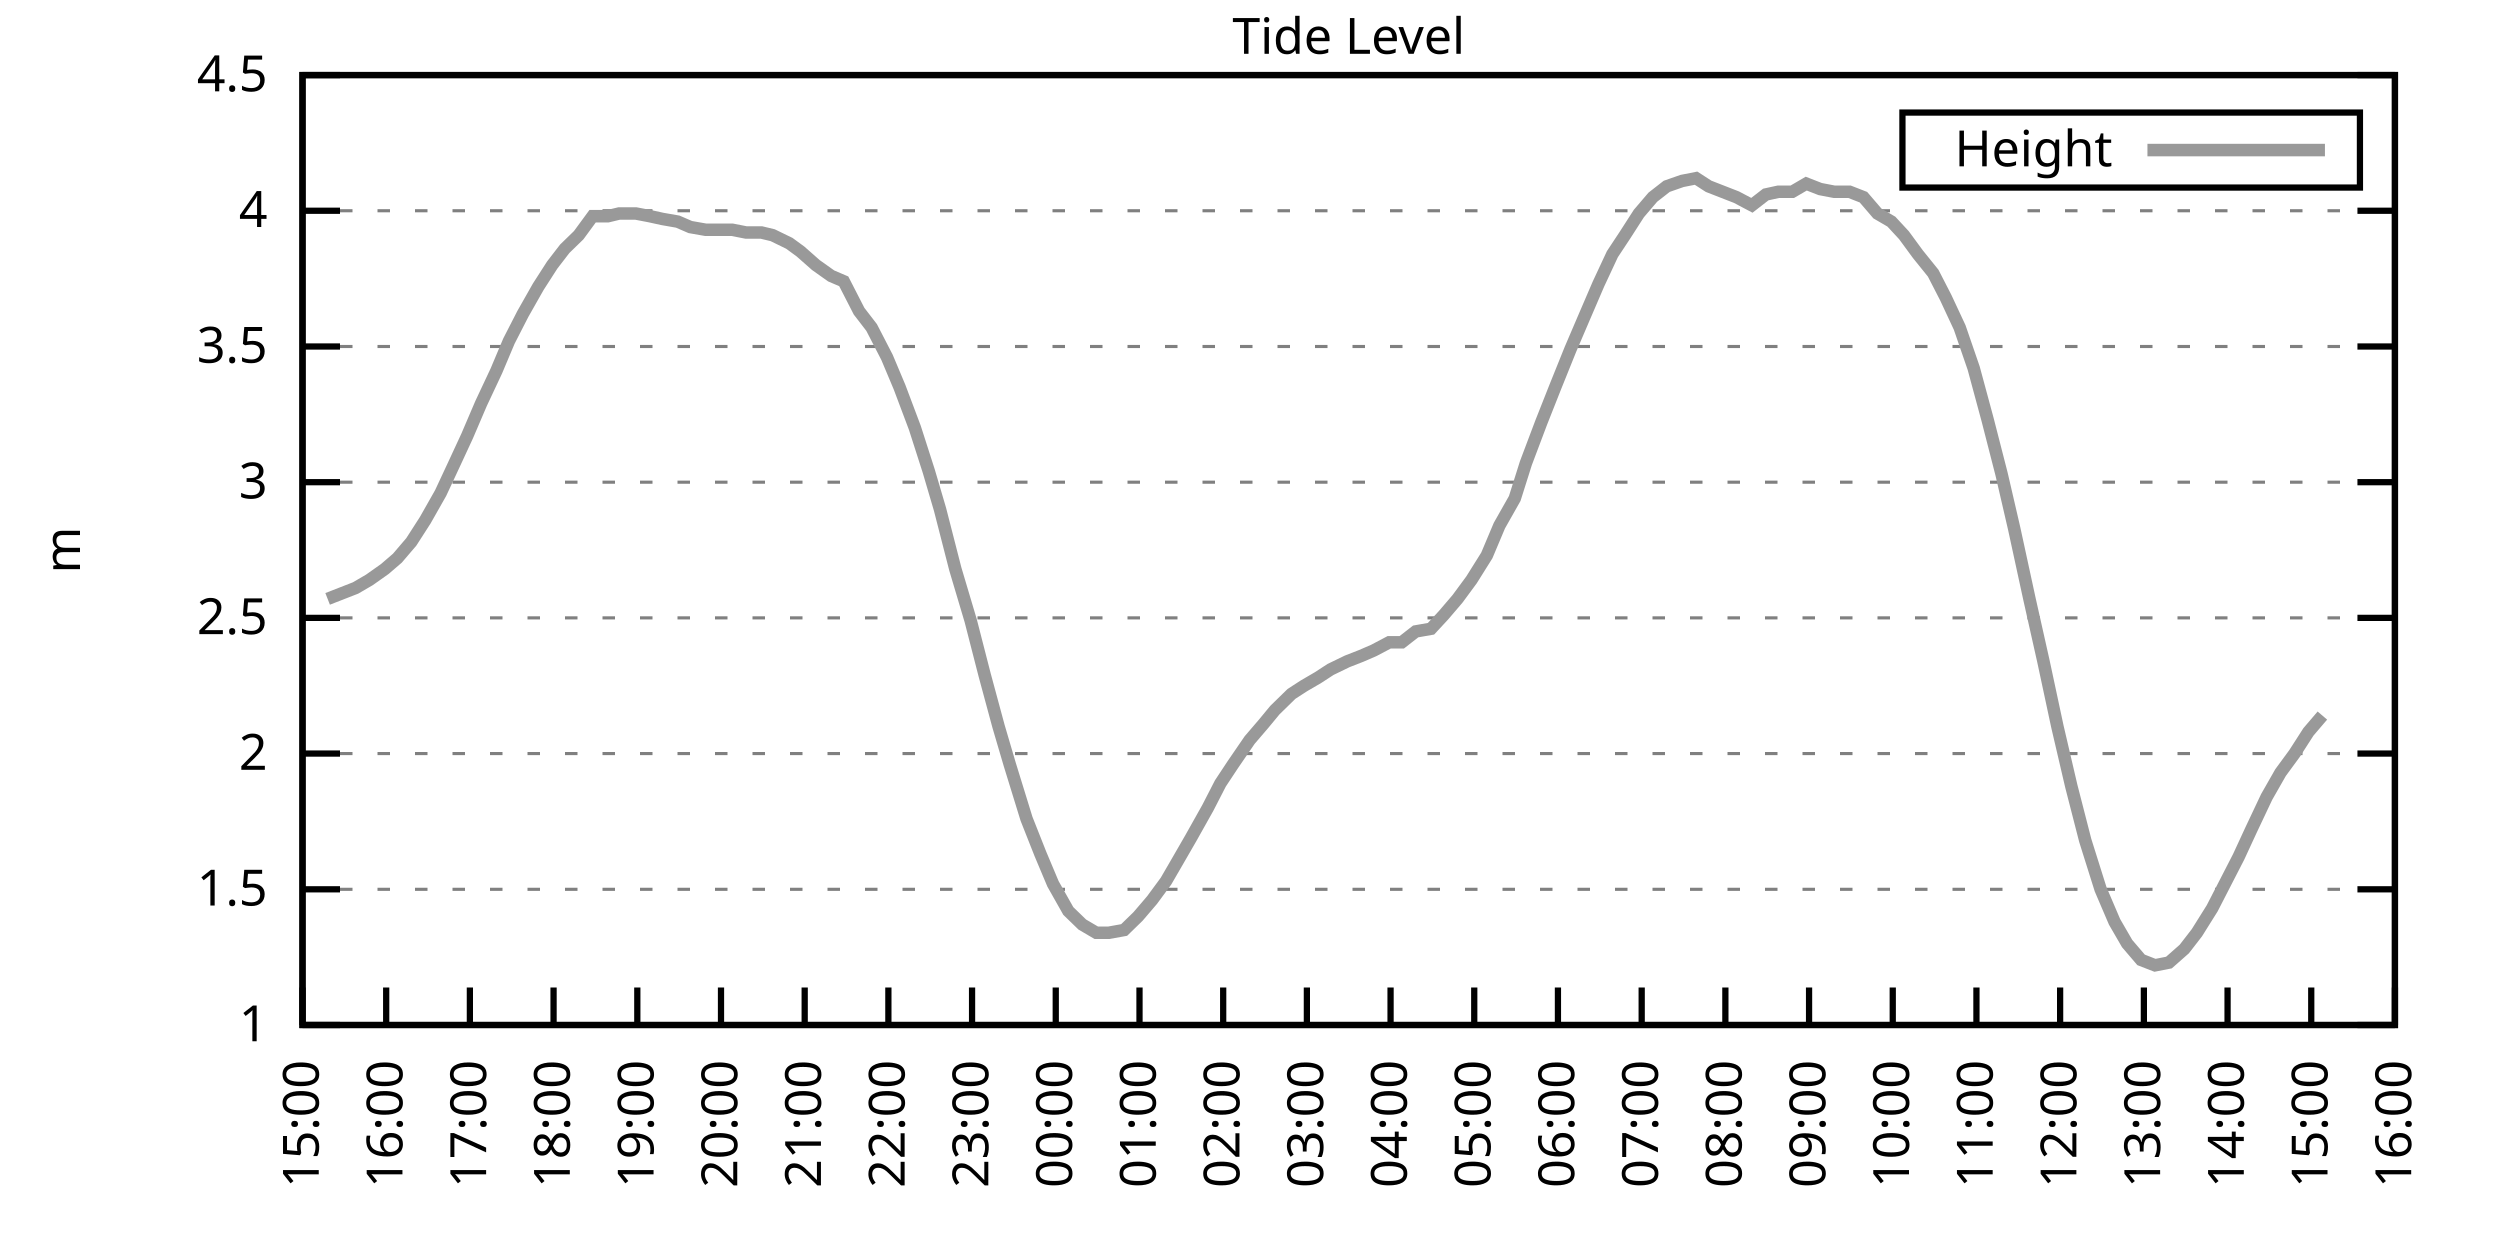
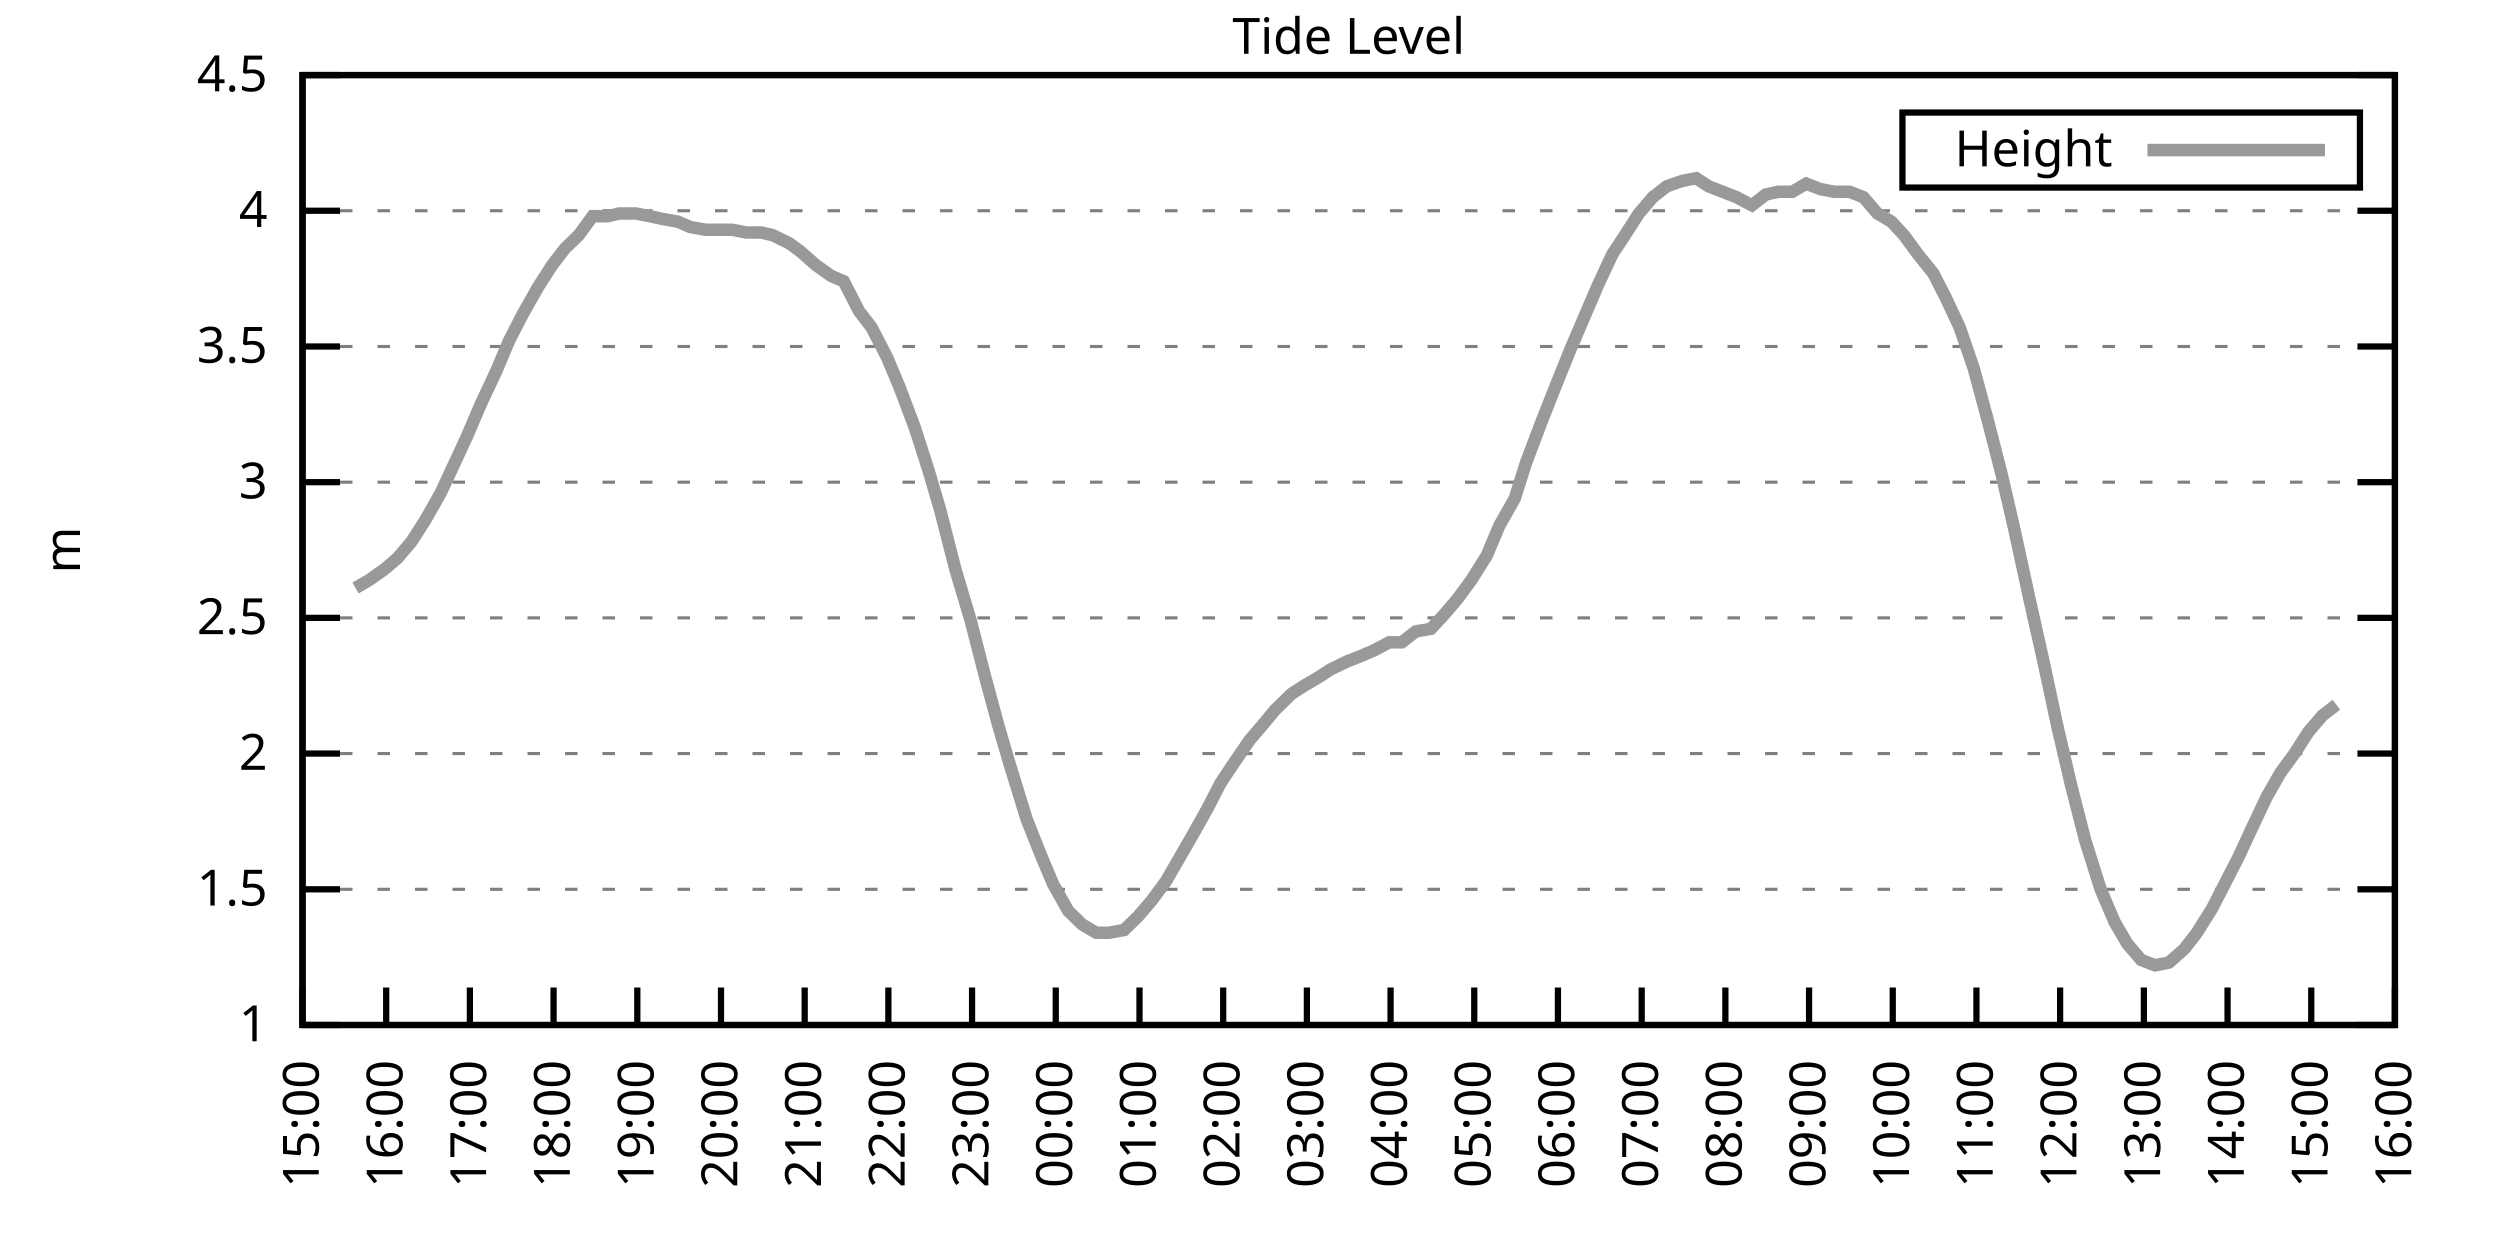
<svg xmlns="http://www.w3.org/2000/svg" xmlns:xlink="http://www.w3.org/1999/xlink" width="400" height="200" viewBox="0 0 400 200">
  <g id="gnuplot_canvas">
    <rect x="0" y="0" width="400" height="200" fill="none" />
    <defs>
      <circle id="gpDot" r="0.5" stroke-width="0.5" stroke="currentColor" />
      <path id="gpPt0" stroke-width="0.333" stroke="currentColor" d="M-1,0 h2 M0,-1 v2" />
      <path id="gpPt1" stroke-width="0.333" stroke="currentColor" d="M-1,-1 L1,1 M1,-1 L-1,1" />
      <path id="gpPt2" stroke-width="0.333" stroke="currentColor" d="M-1,0 L1,0 M0,-1 L0,1 M-1,-1 L1,1 M-1,1 L1,-1" />
      <rect id="gpPt3" stroke-width="0.333" stroke="currentColor" x="-1" y="-1" width="2" height="2" />
      <rect id="gpPt4" stroke-width="0.333" stroke="currentColor" fill="currentColor" x="-1" y="-1" width="2" height="2" />
      <circle id="gpPt5" stroke-width="0.333" stroke="currentColor" cx="0" cy="0" r="1" />
      <use xlink:href="#gpPt5" id="gpPt6" fill="currentColor" stroke="none" />
      <path id="gpPt7" stroke-width="0.333" stroke="currentColor" d="M0,-1.33 L-1.33,0.67 L1.33,0.67 z" />
      <use xlink:href="#gpPt7" id="gpPt8" fill="currentColor" stroke="none" />
      <use xlink:href="#gpPt7" id="gpPt9" stroke="currentColor" transform="rotate(180)" />
      <use xlink:href="#gpPt9" id="gpPt10" fill="currentColor" stroke="none" />
      <use xlink:href="#gpPt3" id="gpPt11" stroke="currentColor" transform="rotate(45)" />
      <use xlink:href="#gpPt11" id="gpPt12" fill="currentColor" stroke="none" />
      <path id="gpPt13" stroke-width="0.333" stroke="currentColor" d="M0,1.330 L1.265,0.411 L0.782,-1.067 L-0.782,-1.076 L-1.265,0.411 z" />
      <use xlink:href="#gpPt13" id="gpPt14" fill="currentColor" stroke="none" />
      <filter id="textbox" filterUnits="objectBoundingBox" x="0" y="0" height="1" width="1">
        <feFlood flood-color="white" flood-opacity="1" result="bgnd" />
        <feComposite in="SourceGraphic" in2="bgnd" operator="atop" />
      </filter>
      <filter id="greybox" filterUnits="objectBoundingBox" x="0" y="0" height="1" width="1">
        <feFlood flood-color="lightgrey" flood-opacity="1" result="grey" />
        <feComposite in="SourceGraphic" in2="grey" operator="atop" />
      </filter>
    </defs>
    <g fill="none" color="white" stroke="currentColor" stroke-width="1.00" stroke-linecap="butt" stroke-linejoin="miter">
</g>
    <g fill="none" color="black" stroke="currentColor" stroke-width="1.00" stroke-linecap="butt" stroke-linejoin="miter">
      <g stroke="none" shape-rendering="crispEdges">
        <polygon fill="rgb(255, 255, 255)" points="48.40,164.00 383.18,164.00 383.18,12.02 48.40,12.02 " />
      </g>
    </g>
    <g fill="none" color="black" stroke="currentColor" stroke-width="1.00" stroke-linecap="butt" stroke-linejoin="miter">
</g>
    <g fill="none" color="black" stroke="black" stroke-width="0.50" stroke-linecap="butt" stroke-linejoin="miter">
</g>
    <g fill="none" color="gray" stroke="currentColor" stroke-width="0.50" stroke-linecap="butt" stroke-linejoin="miter">
      <path stroke="gray" stroke-dasharray="2,4" class="gridline" d="M48.40,164.00 L383.19,164.00  " />
    </g>
    <g fill="none" color="gray" stroke="gray" stroke-width="1.00" stroke-linecap="butt" stroke-linejoin="miter">
</g>
    <g fill="none" color="black" stroke="currentColor" stroke-width="1.00" stroke-linecap="butt" stroke-linejoin="miter">
      <path stroke="black" d="M48.40,164.00 L54.40,164.00 M383.19,164.00 L377.19,164.00  " />
      <g transform="translate(42.80,166.60)" stroke="none" fill="black" font-family="Sans" font-size="8.00" text-anchor="end">
        <text>
          <tspan font-family="Sans"> 1</tspan>
        </text>
      </g>
    </g>
    <g fill="none" color="black" stroke="currentColor" stroke-width="1.00" stroke-linecap="butt" stroke-linejoin="miter">
</g>
    <g fill="none" color="black" stroke="black" stroke-width="0.50" stroke-linecap="butt" stroke-linejoin="miter">
</g>
    <g fill="none" color="gray" stroke="currentColor" stroke-width="0.50" stroke-linecap="butt" stroke-linejoin="miter">
      <path stroke="gray" stroke-dasharray="2,4" class="gridline" d="M48.40,142.29 L383.19,142.29  " />
    </g>
    <g fill="none" color="gray" stroke="gray" stroke-width="1.00" stroke-linecap="butt" stroke-linejoin="miter">
</g>
    <g fill="none" color="black" stroke="currentColor" stroke-width="1.00" stroke-linecap="butt" stroke-linejoin="miter">
      <path stroke="black" d="M48.40,142.29 L54.40,142.29 M383.19,142.29 L377.19,142.29  " />
      <g transform="translate(42.80,144.89)" stroke="none" fill="black" font-family="Sans" font-size="8.00" text-anchor="end">
        <text>
          <tspan font-family="Sans"> 1.5</tspan>
        </text>
      </g>
    </g>
    <g fill="none" color="black" stroke="currentColor" stroke-width="1.00" stroke-linecap="butt" stroke-linejoin="miter">
</g>
    <g fill="none" color="black" stroke="black" stroke-width="0.50" stroke-linecap="butt" stroke-linejoin="miter">
</g>
    <g fill="none" color="gray" stroke="currentColor" stroke-width="0.50" stroke-linecap="butt" stroke-linejoin="miter">
      <path stroke="gray" stroke-dasharray="2,4" class="gridline" d="M48.40,120.57 L383.19,120.57  " />
    </g>
    <g fill="none" color="gray" stroke="gray" stroke-width="1.00" stroke-linecap="butt" stroke-linejoin="miter">
</g>
    <g fill="none" color="black" stroke="currentColor" stroke-width="1.00" stroke-linecap="butt" stroke-linejoin="miter">
      <path stroke="black" d="M48.40,120.57 L54.40,120.57 M383.19,120.57 L377.19,120.57  " />
      <g transform="translate(42.80,123.17)" stroke="none" fill="black" font-family="Sans" font-size="8.00" text-anchor="end">
        <text>
          <tspan font-family="Sans"> 2</tspan>
        </text>
      </g>
    </g>
    <g fill="none" color="black" stroke="currentColor" stroke-width="1.00" stroke-linecap="butt" stroke-linejoin="miter">
</g>
    <g fill="none" color="black" stroke="black" stroke-width="0.50" stroke-linecap="butt" stroke-linejoin="miter">
</g>
    <g fill="none" color="gray" stroke="currentColor" stroke-width="0.50" stroke-linecap="butt" stroke-linejoin="miter">
      <path stroke="gray" stroke-dasharray="2,4" class="gridline" d="M48.40,98.86 L383.19,98.86  " />
    </g>
    <g fill="none" color="gray" stroke="gray" stroke-width="1.00" stroke-linecap="butt" stroke-linejoin="miter">
</g>
    <g fill="none" color="black" stroke="currentColor" stroke-width="1.00" stroke-linecap="butt" stroke-linejoin="miter">
      <path stroke="black" d="M48.40,98.86 L54.40,98.86 M383.19,98.86 L377.19,98.86  " />
      <g transform="translate(42.80,101.46)" stroke="none" fill="black" font-family="Sans" font-size="8.00" text-anchor="end">
        <text>
          <tspan font-family="Sans"> 2.5</tspan>
        </text>
      </g>
    </g>
    <g fill="none" color="black" stroke="currentColor" stroke-width="1.00" stroke-linecap="butt" stroke-linejoin="miter">
</g>
    <g fill="none" color="black" stroke="black" stroke-width="0.50" stroke-linecap="butt" stroke-linejoin="miter">
</g>
    <g fill="none" color="gray" stroke="currentColor" stroke-width="0.50" stroke-linecap="butt" stroke-linejoin="miter">
      <path stroke="gray" stroke-dasharray="2,4" class="gridline" d="M48.40,77.15 L383.19,77.15  " />
    </g>
    <g fill="none" color="gray" stroke="gray" stroke-width="1.00" stroke-linecap="butt" stroke-linejoin="miter">
</g>
    <g fill="none" color="black" stroke="currentColor" stroke-width="1.00" stroke-linecap="butt" stroke-linejoin="miter">
      <path stroke="black" d="M48.40,77.15 L54.40,77.15 M383.19,77.15 L377.19,77.15  " />
      <g transform="translate(42.80,79.75)" stroke="none" fill="black" font-family="Sans" font-size="8.00" text-anchor="end">
        <text>
          <tspan font-family="Sans"> 3</tspan>
        </text>
      </g>
    </g>
    <g fill="none" color="black" stroke="currentColor" stroke-width="1.00" stroke-linecap="butt" stroke-linejoin="miter">
</g>
    <g fill="none" color="black" stroke="black" stroke-width="0.50" stroke-linecap="butt" stroke-linejoin="miter">
</g>
    <g fill="none" color="gray" stroke="currentColor" stroke-width="0.50" stroke-linecap="butt" stroke-linejoin="miter">
      <path stroke="gray" stroke-dasharray="2,4" class="gridline" d="M48.40,55.44 L383.19,55.44  " />
    </g>
    <g fill="none" color="gray" stroke="gray" stroke-width="1.00" stroke-linecap="butt" stroke-linejoin="miter">
</g>
    <g fill="none" color="black" stroke="currentColor" stroke-width="1.00" stroke-linecap="butt" stroke-linejoin="miter">
      <path stroke="black" d="M48.40,55.44 L54.40,55.44 M383.19,55.44 L377.19,55.44  " />
      <g transform="translate(42.80,58.04)" stroke="none" fill="black" font-family="Sans" font-size="8.00" text-anchor="end">
        <text>
          <tspan font-family="Sans"> 3.5</tspan>
        </text>
      </g>
    </g>
    <g fill="none" color="black" stroke="currentColor" stroke-width="1.00" stroke-linecap="butt" stroke-linejoin="miter">
</g>
    <g fill="none" color="black" stroke="black" stroke-width="0.50" stroke-linecap="butt" stroke-linejoin="miter">
</g>
    <g fill="none" color="gray" stroke="currentColor" stroke-width="0.50" stroke-linecap="butt" stroke-linejoin="miter">
      <path stroke="gray" stroke-dasharray="2,4" class="gridline" d="M48.40,33.72 L383.19,33.72  " />
    </g>
    <g fill="none" color="gray" stroke="gray" stroke-width="1.00" stroke-linecap="butt" stroke-linejoin="miter">
</g>
    <g fill="none" color="black" stroke="currentColor" stroke-width="1.00" stroke-linecap="butt" stroke-linejoin="miter">
      <path stroke="black" d="M48.40,33.72 L54.40,33.72 M383.19,33.72 L377.19,33.72  " />
      <g transform="translate(42.80,36.32)" stroke="none" fill="black" font-family="Sans" font-size="8.00" text-anchor="end">
        <text>
          <tspan font-family="Sans"> 4</tspan>
        </text>
      </g>
    </g>
    <g fill="none" color="black" stroke="currentColor" stroke-width="1.00" stroke-linecap="butt" stroke-linejoin="miter">
</g>
    <g fill="none" color="black" stroke="black" stroke-width="0.50" stroke-linecap="butt" stroke-linejoin="miter">
</g>
    <g fill="none" color="gray" stroke="currentColor" stroke-width="0.50" stroke-linecap="butt" stroke-linejoin="miter">
      <path stroke="gray" stroke-dasharray="2,4" class="gridline" d="M48.40,12.01 L383.19,12.01  " />
    </g>
    <g fill="none" color="gray" stroke="gray" stroke-width="1.00" stroke-linecap="butt" stroke-linejoin="miter">
</g>
    <g fill="none" color="black" stroke="currentColor" stroke-width="1.00" stroke-linecap="butt" stroke-linejoin="miter">
      <path stroke="black" d="M48.40,12.01 L54.40,12.01 M383.19,12.01 L377.19,12.01  " />
      <g transform="translate(42.80,14.61)" stroke="none" fill="black" font-family="Sans" font-size="8.00" text-anchor="end">
        <text>
          <tspan font-family="Sans"> 4.5</tspan>
        </text>
      </g>
    </g>
    <g fill="none" color="black" stroke="currentColor" stroke-width="1.00" stroke-linecap="butt" stroke-linejoin="miter">
      <path stroke="black" d="M48.40,164.00 L48.40,158.00  " />
      <g transform="translate(51.00,169.60) rotate(270.00)" stroke="none" fill="black" font-family="Sans" font-size="8.00" text-anchor="end">
        <text>
          <tspan font-family="Sans">15:00</tspan>
        </text>
      </g>
    </g>
    <g fill="none" color="black" stroke="currentColor" stroke-width="1.00" stroke-linecap="butt" stroke-linejoin="miter">
      <path stroke="black" d="M61.79,164.00 L61.79,158.00  " />
      <g transform="translate(64.39,169.60) rotate(270.00)" stroke="none" fill="black" font-family="Sans" font-size="8.00" text-anchor="end">
        <text>
          <tspan font-family="Sans">16:00</tspan>
        </text>
      </g>
    </g>
    <g fill="none" color="black" stroke="currentColor" stroke-width="1.00" stroke-linecap="butt" stroke-linejoin="miter">
      <path stroke="black" d="M75.18,164.00 L75.18,158.00  " />
      <g transform="translate(77.78,169.60) rotate(270.00)" stroke="none" fill="black" font-family="Sans" font-size="8.00" text-anchor="end">
        <text>
          <tspan font-family="Sans">17:00</tspan>
        </text>
      </g>
    </g>
    <g fill="none" color="black" stroke="currentColor" stroke-width="1.00" stroke-linecap="butt" stroke-linejoin="miter">
      <path stroke="black" d="M88.57,164.00 L88.57,158.00  " />
      <g transform="translate(91.17,169.60) rotate(270.00)" stroke="none" fill="black" font-family="Sans" font-size="8.00" text-anchor="end">
        <text>
          <tspan font-family="Sans">18:00</tspan>
        </text>
      </g>
    </g>
    <g fill="none" color="black" stroke="currentColor" stroke-width="1.00" stroke-linecap="butt" stroke-linejoin="miter">
      <path stroke="black" d="M101.97,164.00 L101.97,158.00  " />
      <g transform="translate(104.57,169.60) rotate(270.00)" stroke="none" fill="black" font-family="Sans" font-size="8.00" text-anchor="end">
        <text>
          <tspan font-family="Sans">19:00</tspan>
        </text>
      </g>
    </g>
    <g fill="none" color="black" stroke="currentColor" stroke-width="1.00" stroke-linecap="butt" stroke-linejoin="miter">
      <path stroke="black" d="M115.36,164.00 L115.36,158.00  " />
      <g transform="translate(117.96,169.60) rotate(270.00)" stroke="none" fill="black" font-family="Sans" font-size="8.00" text-anchor="end">
        <text>
          <tspan font-family="Sans">20:00</tspan>
        </text>
      </g>
    </g>
    <g fill="none" color="black" stroke="currentColor" stroke-width="1.00" stroke-linecap="butt" stroke-linejoin="miter">
      <path stroke="black" d="M128.75,164.00 L128.75,158.00  " />
      <g transform="translate(131.35,169.60) rotate(270.00)" stroke="none" fill="black" font-family="Sans" font-size="8.00" text-anchor="end">
        <text>
          <tspan font-family="Sans">21:00</tspan>
        </text>
      </g>
    </g>
    <g fill="none" color="black" stroke="currentColor" stroke-width="1.00" stroke-linecap="butt" stroke-linejoin="miter">
      <path stroke="black" d="M142.14,164.00 L142.14,158.00  " />
      <g transform="translate(144.74,169.60) rotate(270.00)" stroke="none" fill="black" font-family="Sans" font-size="8.00" text-anchor="end">
        <text>
          <tspan font-family="Sans">22:00</tspan>
        </text>
      </g>
    </g>
    <g fill="none" color="black" stroke="currentColor" stroke-width="1.00" stroke-linecap="butt" stroke-linejoin="miter">
      <path stroke="black" d="M155.53,164.00 L155.53,158.00  " />
      <g transform="translate(158.13,169.60) rotate(270.00)" stroke="none" fill="black" font-family="Sans" font-size="8.00" text-anchor="end">
        <text>
          <tspan font-family="Sans">23:00</tspan>
        </text>
      </g>
    </g>
    <g fill="none" color="black" stroke="currentColor" stroke-width="1.00" stroke-linecap="butt" stroke-linejoin="miter">
      <path stroke="black" d="M168.92,164.00 L168.92,158.00  " />
      <g transform="translate(171.52,169.60) rotate(270.00)" stroke="none" fill="black" font-family="Sans" font-size="8.00" text-anchor="end">
        <text>
          <tspan font-family="Sans">00:00</tspan>
        </text>
      </g>
    </g>
    <g fill="none" color="black" stroke="currentColor" stroke-width="1.00" stroke-linecap="butt" stroke-linejoin="miter">
      <path stroke="black" d="M182.32,164.00 L182.32,158.00  " />
      <g transform="translate(184.92,169.60) rotate(270.00)" stroke="none" fill="black" font-family="Sans" font-size="8.00" text-anchor="end">
        <text>
          <tspan font-family="Sans">01:00</tspan>
        </text>
      </g>
    </g>
    <g fill="none" color="black" stroke="currentColor" stroke-width="1.00" stroke-linecap="butt" stroke-linejoin="miter">
      <path stroke="black" d="M195.71,164.00 L195.71,158.00  " />
      <g transform="translate(198.31,169.60) rotate(270.00)" stroke="none" fill="black" font-family="Sans" font-size="8.00" text-anchor="end">
        <text>
          <tspan font-family="Sans">02:00</tspan>
        </text>
      </g>
    </g>
    <g fill="none" color="black" stroke="currentColor" stroke-width="1.00" stroke-linecap="butt" stroke-linejoin="miter">
      <path stroke="black" d="M209.10,164.00 L209.10,158.00  " />
      <g transform="translate(211.70,169.60) rotate(270.00)" stroke="none" fill="black" font-family="Sans" font-size="8.00" text-anchor="end">
        <text>
          <tspan font-family="Sans">03:00</tspan>
        </text>
      </g>
    </g>
    <g fill="none" color="black" stroke="currentColor" stroke-width="1.00" stroke-linecap="butt" stroke-linejoin="miter">
      <path stroke="black" d="M222.49,164.00 L222.49,158.00  " />
      <g transform="translate(225.09,169.60) rotate(270.00)" stroke="none" fill="black" font-family="Sans" font-size="8.00" text-anchor="end">
        <text>
          <tspan font-family="Sans">04:00</tspan>
        </text>
      </g>
    </g>
    <g fill="none" color="black" stroke="currentColor" stroke-width="1.00" stroke-linecap="butt" stroke-linejoin="miter">
      <path stroke="black" d="M235.88,164.00 L235.88,158.00  " />
      <g transform="translate(238.48,169.60) rotate(270.00)" stroke="none" fill="black" font-family="Sans" font-size="8.00" text-anchor="end">
        <text>
          <tspan font-family="Sans">05:00</tspan>
        </text>
      </g>
    </g>
    <g fill="none" color="black" stroke="currentColor" stroke-width="1.00" stroke-linecap="butt" stroke-linejoin="miter">
      <path stroke="black" d="M249.27,164.00 L249.27,158.00  " />
      <g transform="translate(251.87,169.60) rotate(270.00)" stroke="none" fill="black" font-family="Sans" font-size="8.00" text-anchor="end">
        <text>
          <tspan font-family="Sans">06:00</tspan>
        </text>
      </g>
    </g>
    <g fill="none" color="black" stroke="currentColor" stroke-width="1.00" stroke-linecap="butt" stroke-linejoin="miter">
      <path stroke="black" d="M262.67,164.00 L262.67,158.00  " />
      <g transform="translate(265.27,169.60) rotate(270.00)" stroke="none" fill="black" font-family="Sans" font-size="8.00" text-anchor="end">
        <text>
          <tspan font-family="Sans">07:00</tspan>
        </text>
      </g>
    </g>
    <g fill="none" color="black" stroke="currentColor" stroke-width="1.00" stroke-linecap="butt" stroke-linejoin="miter">
      <path stroke="black" d="M276.06,164.00 L276.06,158.00  " />
      <g transform="translate(278.66,169.60) rotate(270.00)" stroke="none" fill="black" font-family="Sans" font-size="8.00" text-anchor="end">
        <text>
          <tspan font-family="Sans">08:00</tspan>
        </text>
      </g>
    </g>
    <g fill="none" color="black" stroke="currentColor" stroke-width="1.00" stroke-linecap="butt" stroke-linejoin="miter">
      <path stroke="black" d="M289.45,164.00 L289.45,158.00  " />
      <g transform="translate(292.05,169.60) rotate(270.00)" stroke="none" fill="black" font-family="Sans" font-size="8.00" text-anchor="end">
        <text>
          <tspan font-family="Sans">09:00</tspan>
        </text>
      </g>
    </g>
    <g fill="none" color="black" stroke="currentColor" stroke-width="1.00" stroke-linecap="butt" stroke-linejoin="miter">
      <path stroke="black" d="M302.84,164.00 L302.84,158.00  " />
      <g transform="translate(305.44,169.60) rotate(270.00)" stroke="none" fill="black" font-family="Sans" font-size="8.00" text-anchor="end">
        <text>
          <tspan font-family="Sans">10:00</tspan>
        </text>
      </g>
    </g>
    <g fill="none" color="black" stroke="currentColor" stroke-width="1.00" stroke-linecap="butt" stroke-linejoin="miter">
      <path stroke="black" d="M316.23,164.00 L316.23,158.00  " />
      <g transform="translate(318.83,169.60) rotate(270.00)" stroke="none" fill="black" font-family="Sans" font-size="8.00" text-anchor="end">
        <text>
          <tspan font-family="Sans">11:00</tspan>
        </text>
      </g>
    </g>
    <g fill="none" color="black" stroke="currentColor" stroke-width="1.00" stroke-linecap="butt" stroke-linejoin="miter">
      <path stroke="black" d="M329.62,164.00 L329.62,158.00  " />
      <g transform="translate(332.22,169.60) rotate(270.00)" stroke="none" fill="black" font-family="Sans" font-size="8.00" text-anchor="end">
        <text>
          <tspan font-family="Sans">12:00</tspan>
        </text>
      </g>
    </g>
    <g fill="none" color="black" stroke="currentColor" stroke-width="1.00" stroke-linecap="butt" stroke-linejoin="miter">
      <path stroke="black" d="M343.02,164.00 L343.02,158.00  " />
      <g transform="translate(345.62,169.60) rotate(270.00)" stroke="none" fill="black" font-family="Sans" font-size="8.00" text-anchor="end">
        <text>
          <tspan font-family="Sans">13:00</tspan>
        </text>
      </g>
    </g>
    <g fill="none" color="black" stroke="currentColor" stroke-width="1.00" stroke-linecap="butt" stroke-linejoin="miter">
      <path stroke="black" d="M356.41,164.00 L356.41,158.00  " />
      <g transform="translate(359.01,169.60) rotate(270.00)" stroke="none" fill="black" font-family="Sans" font-size="8.00" text-anchor="end">
        <text>
          <tspan font-family="Sans">14:00</tspan>
        </text>
      </g>
    </g>
    <g fill="none" color="black" stroke="currentColor" stroke-width="1.00" stroke-linecap="butt" stroke-linejoin="miter">
      <path stroke="black" d="M369.80,164.00 L369.80,158.00  " />
      <g transform="translate(372.40,169.60) rotate(270.00)" stroke="none" fill="black" font-family="Sans" font-size="8.00" text-anchor="end">
        <text>
          <tspan font-family="Sans">15:00</tspan>
        </text>
      </g>
    </g>
    <g fill="none" color="black" stroke="currentColor" stroke-width="1.00" stroke-linecap="butt" stroke-linejoin="miter">
      <path stroke="black" d="M383.19,164.00 L383.19,158.00  " />
      <g transform="translate(385.79,169.60) rotate(270.00)" stroke="none" fill="black" font-family="Sans" font-size="8.00" text-anchor="end">
        <text>
          <tspan font-family="Sans">16:00</tspan>
        </text>
      </g>
    </g>
    <g fill="none" color="black" stroke="currentColor" stroke-width="1.00" stroke-linecap="butt" stroke-linejoin="miter">
</g>
    <g fill="none" color="black" stroke="currentColor" stroke-width="1.00" stroke-linecap="butt" stroke-linejoin="miter">
      <path stroke="black" d="M48.40,12.01 L48.40,164.00 L383.19,164.00 L383.19,12.01 L48.40,12.01 Z  " />
    </g>
    <g fill="none" color="black" stroke="currentColor" stroke-width="1.00" stroke-linecap="butt" stroke-linejoin="miter">
</g>
    <g fill="none" color="black" stroke="currentColor" stroke-width="1.00" stroke-linecap="butt" stroke-linejoin="miter">
      <path stroke="black" d="M304.39,30.01 L304.39,18.01 L377.59,18.01 L377.59,30.01 L304.39,30.01 Z  " />
    </g>
    <g id="Tide_level_plot_1">
      <g fill="none" color="white" stroke="black" stroke-width="2.00" stroke-linecap="butt" stroke-linejoin="miter">
</g>
      <g fill="none" color="black" stroke="currentColor" stroke-width="2.00" stroke-linecap="butt" stroke-linejoin="miter">
        <g transform="translate(337.99,26.61)" stroke="none" fill="black" font-family="Sans" font-size="8.00" text-anchor="end">
          <text>
            <tspan font-family="Sans">Height</tspan>
          </text>
        </g>
      </g>
      <g fill="none" color="black" stroke="currentColor" stroke-width="2.00" stroke-linecap="butt" stroke-linejoin="miter">
-         <path stroke="rgb(153, 153, 153)" d="M343.59,24.01 L371.99,24.01 M52.42,95.82 L54.65,94.95 L56.88,94.08 L59.11,92.78 L61.57,91.04 L63.58,89.31   L65.81,86.70 L68.04,83.23 L70.50,78.89 L72.73,74.11 L74.74,69.77 L76.97,64.56 L79.42,59.34 L81.43,54.57   L83.66,50.22 L86.12,45.88 L88.35,42.41 L90.36,39.80 L92.59,37.63 L94.82,34.59 L97.28,34.59 L99.06,34.16   L101.74,34.16 L103.98,34.59 L105.98,35.03 L108.44,35.46 L110.45,36.33 L112.90,36.76 L115.13,36.76 L117.14,36.76   L119.38,37.20 L121.83,37.20 L123.62,37.63 L126.29,38.93 L128.08,40.24 L130.54,42.41 L132.99,44.15 L135.00,45.01   L137.45,49.79 L139.46,52.40 L141.92,57.17 L143.93,61.95 L146.38,68.46 L148.61,75.41 L150.40,81.49 L152.85,91.04   L155.31,99.30 L157.54,107.98 L159.77,116.23 L161.56,122.31 L164.24,131.00 L166.47,136.64 L168.48,141.42 L170.93,145.76   L173.17,147.93 L175.40,149.24 L177.41,149.24 L179.86,148.80 L182.09,146.63 L184.32,144.02 L186.56,140.98 L188.57,137.51   L190.57,134.04 L193.25,129.26 L195.26,125.35 L197.27,122.31 L199.95,118.40 L202.18,115.80 L203.97,113.63 L206.64,111.02   L208.65,109.72 L210.88,108.42 L212.89,107.11 L215.57,105.81 L217.80,104.94 L219.81,104.07 L222.27,102.77 L224.28,102.77   L226.51,101.03 L228.96,100.60 L230.97,98.43 L233.20,95.82 L235.44,92.78 L237.89,88.87 L239.90,84.10 L242.36,79.75   L244.14,74.11 L246.60,67.59 L248.83,61.95 L251.28,55.87 L253.51,50.66 L255.75,45.45 L257.98,40.67 L259.99,37.63   L262.22,34.16 L264.45,31.55 L266.68,29.81 L269.14,28.95 L271.37,28.51 L273.38,29.81 L275.61,30.68 L277.84,31.55   L280.30,32.85 L282.53,31.12 L284.54,30.68 L286.77,30.68 L289.00,29.38 L291.23,30.25 L293.47,30.68 L295.92,30.68   L298.15,31.55 L300.39,34.16 L302.62,35.46 L304.63,37.63 L306.86,40.67 L309.31,43.71 L311.32,47.62 L313.55,52.40   L315.79,58.91 L318.02,67.16 L320.25,75.85 L322.26,84.53 L324.71,95.82 L326.95,105.81 L329.18,116.23 L331.41,125.79   L333.64,134.47 L336.10,142.29 L338.33,147.50 L340.34,150.97 L342.57,153.58 L344.80,154.45 L347.03,154.01 L349.49,151.84   L351.50,149.24 L353.95,145.33 L355.96,141.42 L358.19,137.08 L360.20,132.73 L362.66,127.52 L364.89,123.61 L367.12,120.57   L369.35,117.10 L371.58,114.49  " />
+         <path stroke="rgb(153, 153, 153)" d="M343.59,24.01 L371.99,24.01 M56.88,94.08 L59.11,92.78 L61.57,91.04 L63.58,89.31 L65.81,86.70 L68.04,83.23   L70.50,78.89 L72.73,74.11 L74.74,69.77 L76.97,64.56 L79.42,59.34 L81.43,54.57 L83.66,50.22 L86.12,45.88   L88.35,42.41 L90.36,39.80 L92.59,37.63 L94.82,34.59 L97.28,34.59 L99.06,34.16 L101.74,34.16 L103.98,34.59   L105.98,35.03 L108.44,35.46 L110.45,36.33 L112.90,36.76 L115.13,36.76 L117.14,36.76 L119.38,37.20 L121.83,37.20   L123.62,37.63 L126.29,38.93 L128.08,40.24 L130.54,42.41 L132.99,44.15 L135.00,45.01 L137.45,49.79 L139.46,52.40   L141.92,57.17 L143.93,61.95 L146.38,68.46 L148.61,75.41 L150.40,81.49 L152.85,91.04 L155.31,99.30 L157.54,107.98   L159.77,116.23 L161.56,122.31 L164.24,131.00 L166.47,136.64 L168.48,141.42 L170.93,145.76 L173.17,147.93 L175.40,149.24   L177.41,149.24 L179.86,148.80 L182.09,146.63 L184.32,144.02 L186.56,140.98 L188.57,137.51 L190.57,134.04 L193.25,129.26   L195.26,125.35 L197.27,122.31 L199.95,118.40 L202.18,115.80 L203.97,113.63 L206.64,111.02 L208.65,109.72 L210.88,108.42   L212.89,107.11 L215.57,105.81 L217.80,104.94 L219.81,104.07 L222.27,102.77 L224.28,102.77 L226.51,101.03 L228.96,100.60   L230.97,98.43 L233.20,95.82 L235.44,92.78 L237.89,88.87 L239.90,84.10 L242.36,79.75 L244.14,74.11 L246.60,67.59   L248.83,61.95 L251.28,55.87 L253.51,50.66 L255.75,45.45 L257.98,40.67 L259.99,37.63 L262.22,34.16 L264.45,31.55   L266.68,29.81 L269.14,28.95 L271.37,28.51 L273.38,29.81 L275.61,30.68 L277.84,31.55 L280.30,32.85 L282.53,31.12   L284.54,30.68 L286.77,30.68 L289.00,29.38 L291.23,30.25 L293.47,30.68 L295.92,30.68 L298.15,31.55 L300.39,34.16   L302.62,35.46 L304.63,37.63 L306.86,40.67 L309.31,43.71 L311.32,47.62 L313.55,52.40 L315.79,58.91 L318.02,67.16   L320.25,75.85 L322.26,84.53 L324.71,95.82 L326.95,105.81 L329.18,116.23 L331.41,125.79 L333.64,134.47 L336.10,142.29   L338.33,147.50 L340.34,150.97 L342.57,153.58 L344.80,154.45 L347.03,154.01 L349.49,151.84 L351.50,149.24 L353.95,145.33   L355.96,141.42 L358.19,137.08 L360.20,132.73 L362.66,127.52 L364.89,123.61 L367.12,120.57 L369.35,117.10 L371.58,114.49   L373.82,112.76  " />
      </g>
    </g>
    <g fill="none" color="black" stroke="currentColor" stroke-width="2.00" stroke-linecap="butt" stroke-linejoin="miter">
</g>
    <g fill="none" color="black" stroke="black" stroke-width="1.00" stroke-linecap="butt" stroke-linejoin="miter">
</g>
    <g fill="none" color="black" stroke="currentColor" stroke-width="1.00" stroke-linecap="butt" stroke-linejoin="miter">
      <path stroke="black" d="M48.40,12.01 L48.40,164.00 L383.19,164.00 L383.19,12.01 L48.40,12.01 Z  " />
      <g transform="translate(12.80,88.01) rotate(270.00)" stroke="none" fill="black" font-family="Sans" font-size="8.00" text-anchor="middle">
        <text>
          <tspan font-family="Sans">m</tspan>
        </text>
      </g>
    </g>
    <g fill="none" color="black" stroke="currentColor" stroke-width="1.00" stroke-linecap="butt" stroke-linejoin="miter">
</g>
    <g fill="none" color="black" stroke="currentColor" stroke-width="1.00" stroke-linecap="butt" stroke-linejoin="miter">
      <g transform="translate(215.79,8.61)" stroke="none" fill="black" font-family="Sans" font-size="8.00" text-anchor="middle">
        <text>
          <tspan font-family="Sans">Tide Level</tspan>
        </text>
      </g>
    </g>
    <g fill="none" color="black" stroke="currentColor" stroke-width="1.00" stroke-linecap="butt" stroke-linejoin="miter">
</g>
  </g>
</svg>
